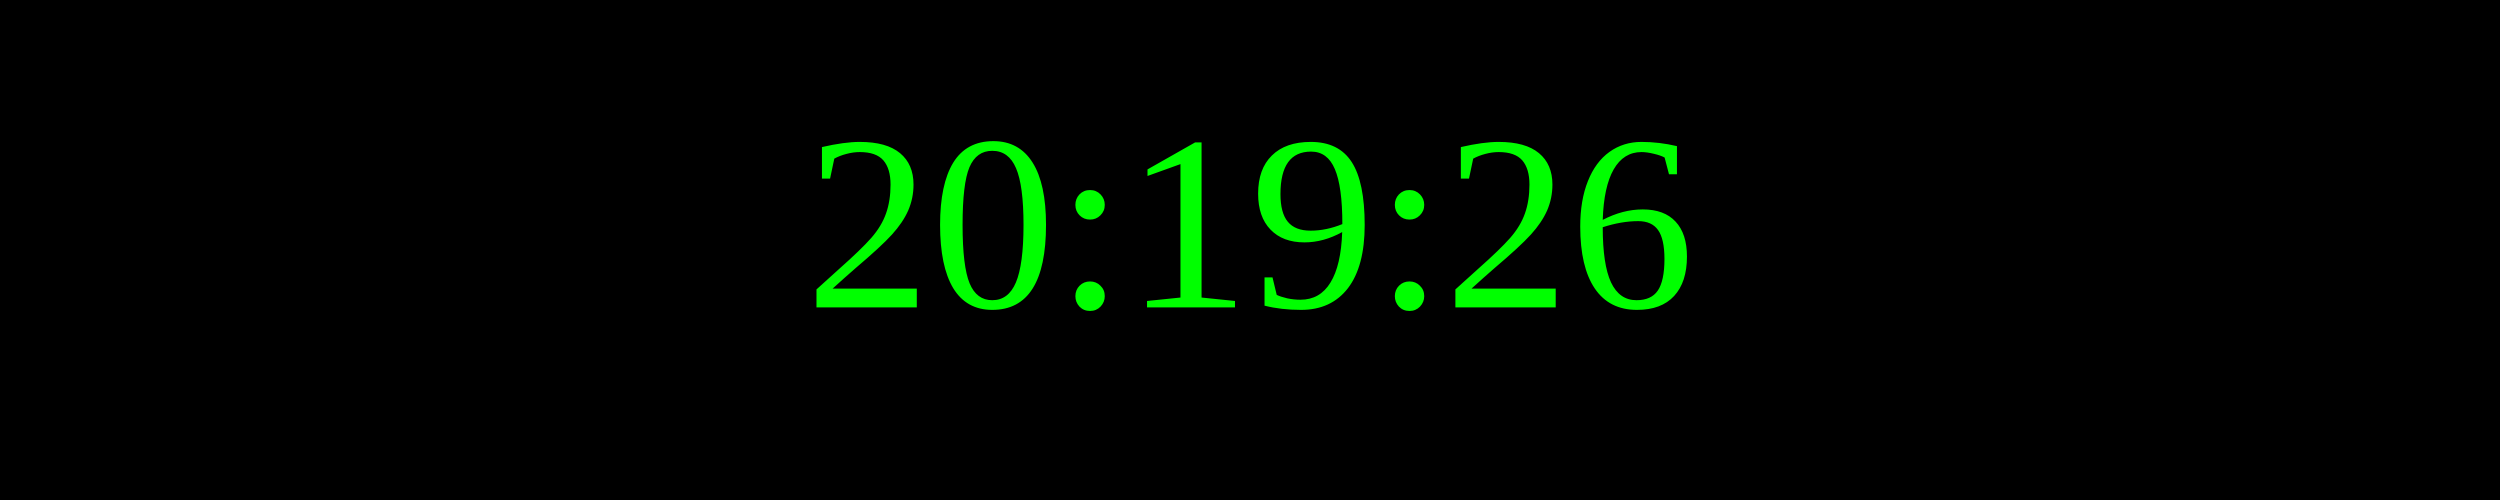
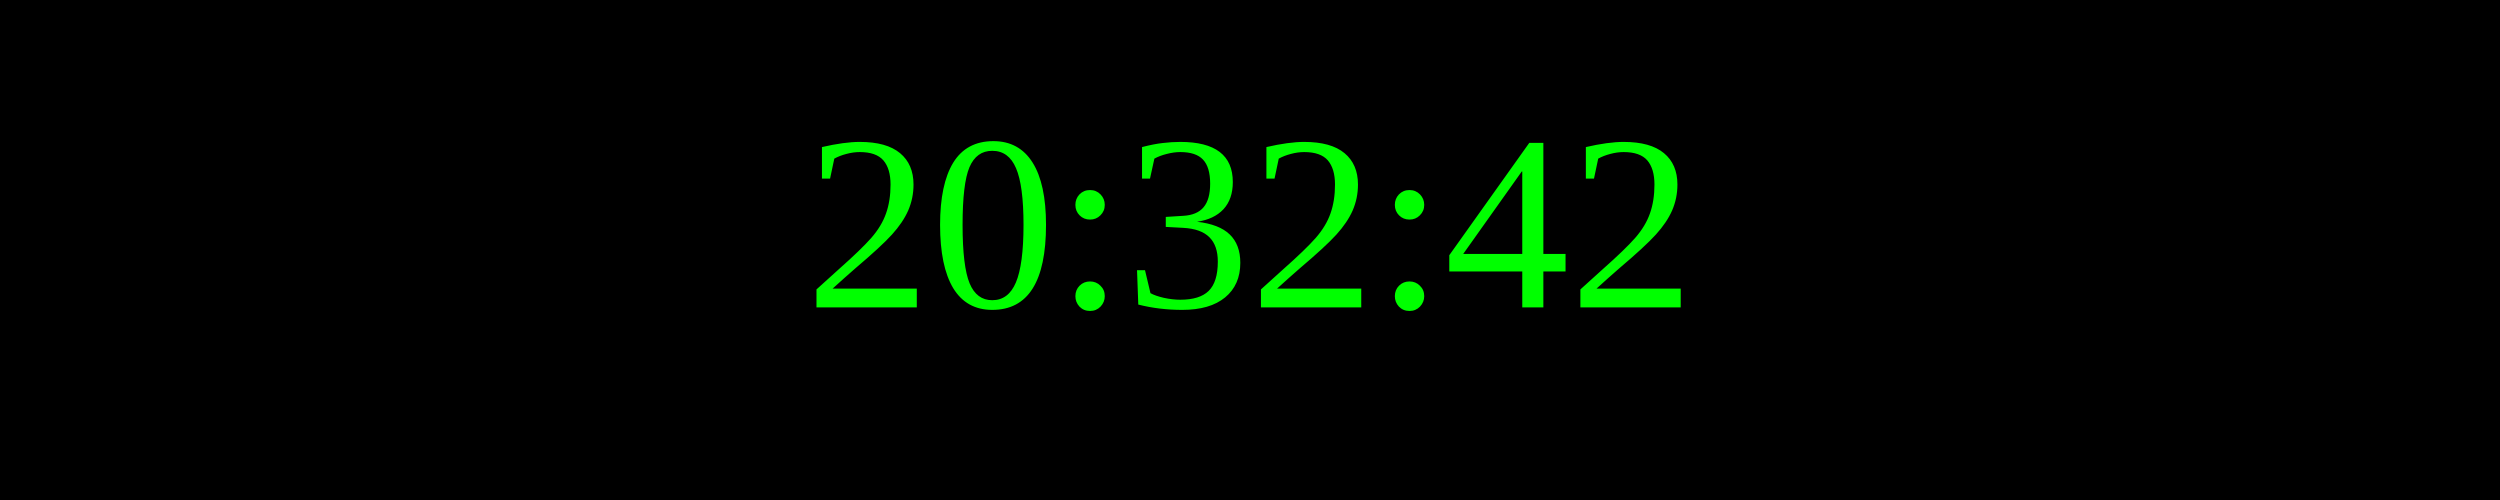
<svg xmlns="http://www.w3.org/2000/svg" width="250" height="50">
  <rect width="100%" height="100%" fill="black" />
  <text x="50%" y="50%" font-size="25" fill="lime" text-anchor="middle" dominant-baseline="middle">
- 20:19:26
+ 20:32:42
</text>
</svg>
